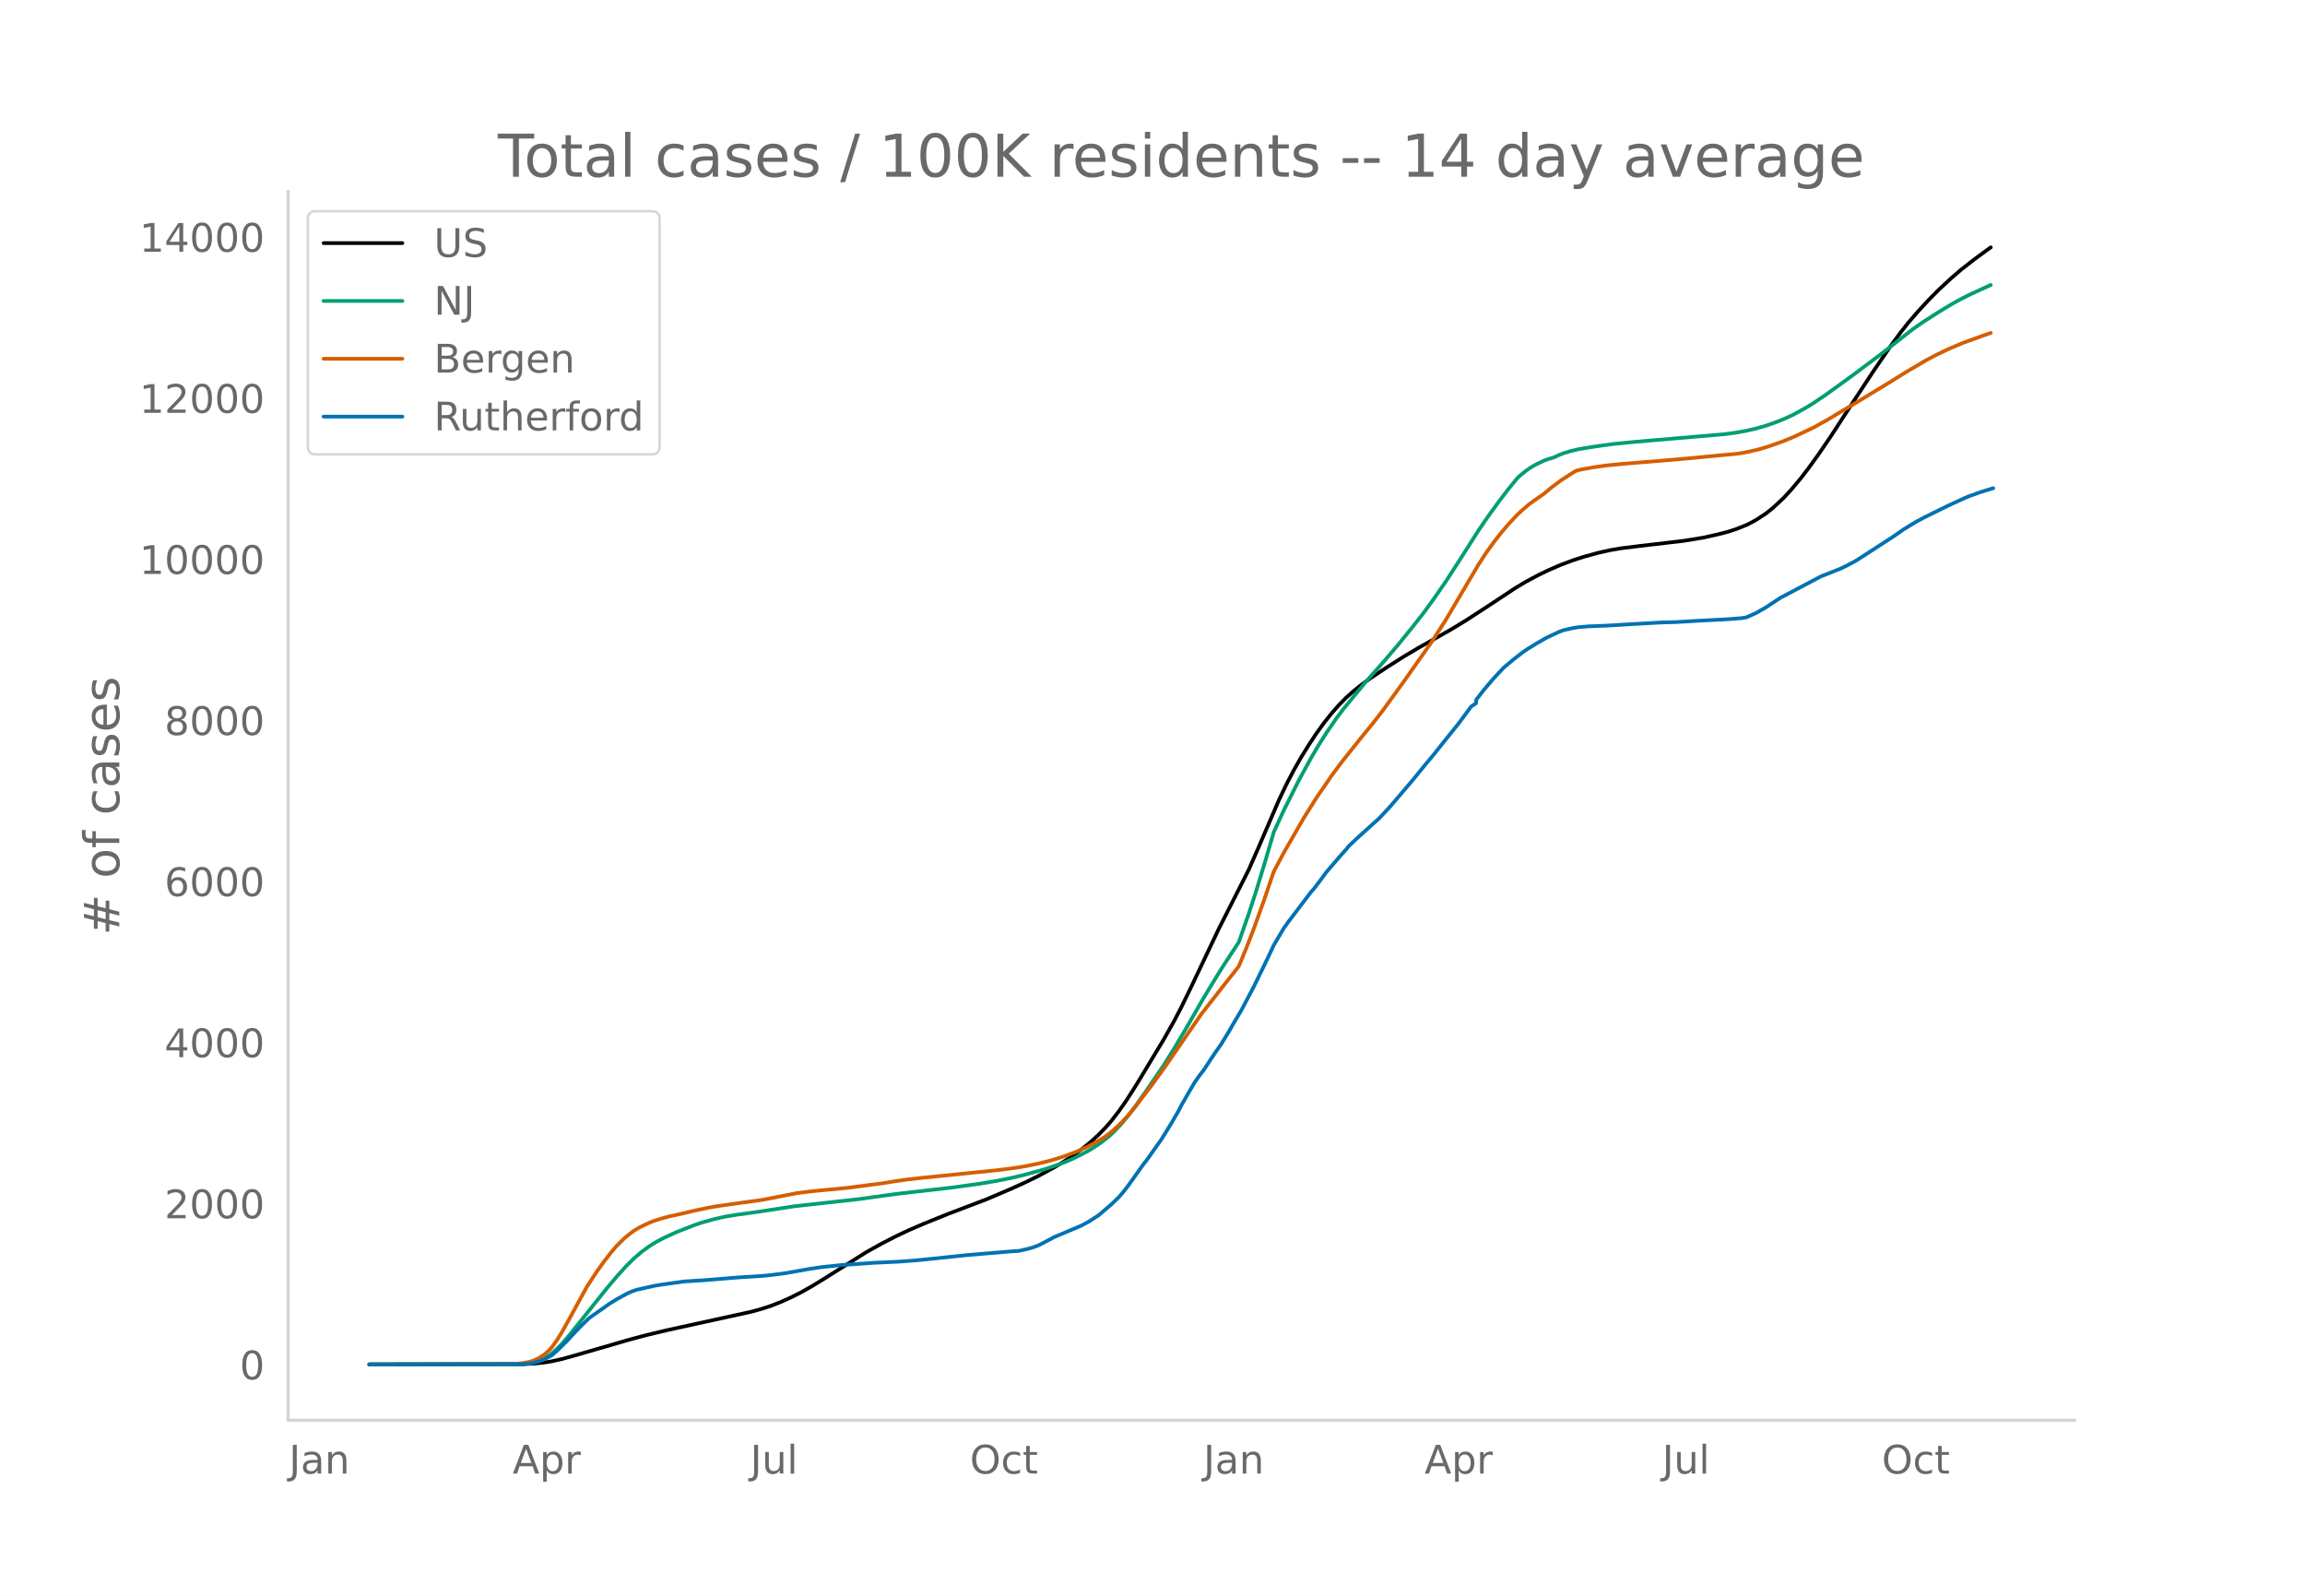
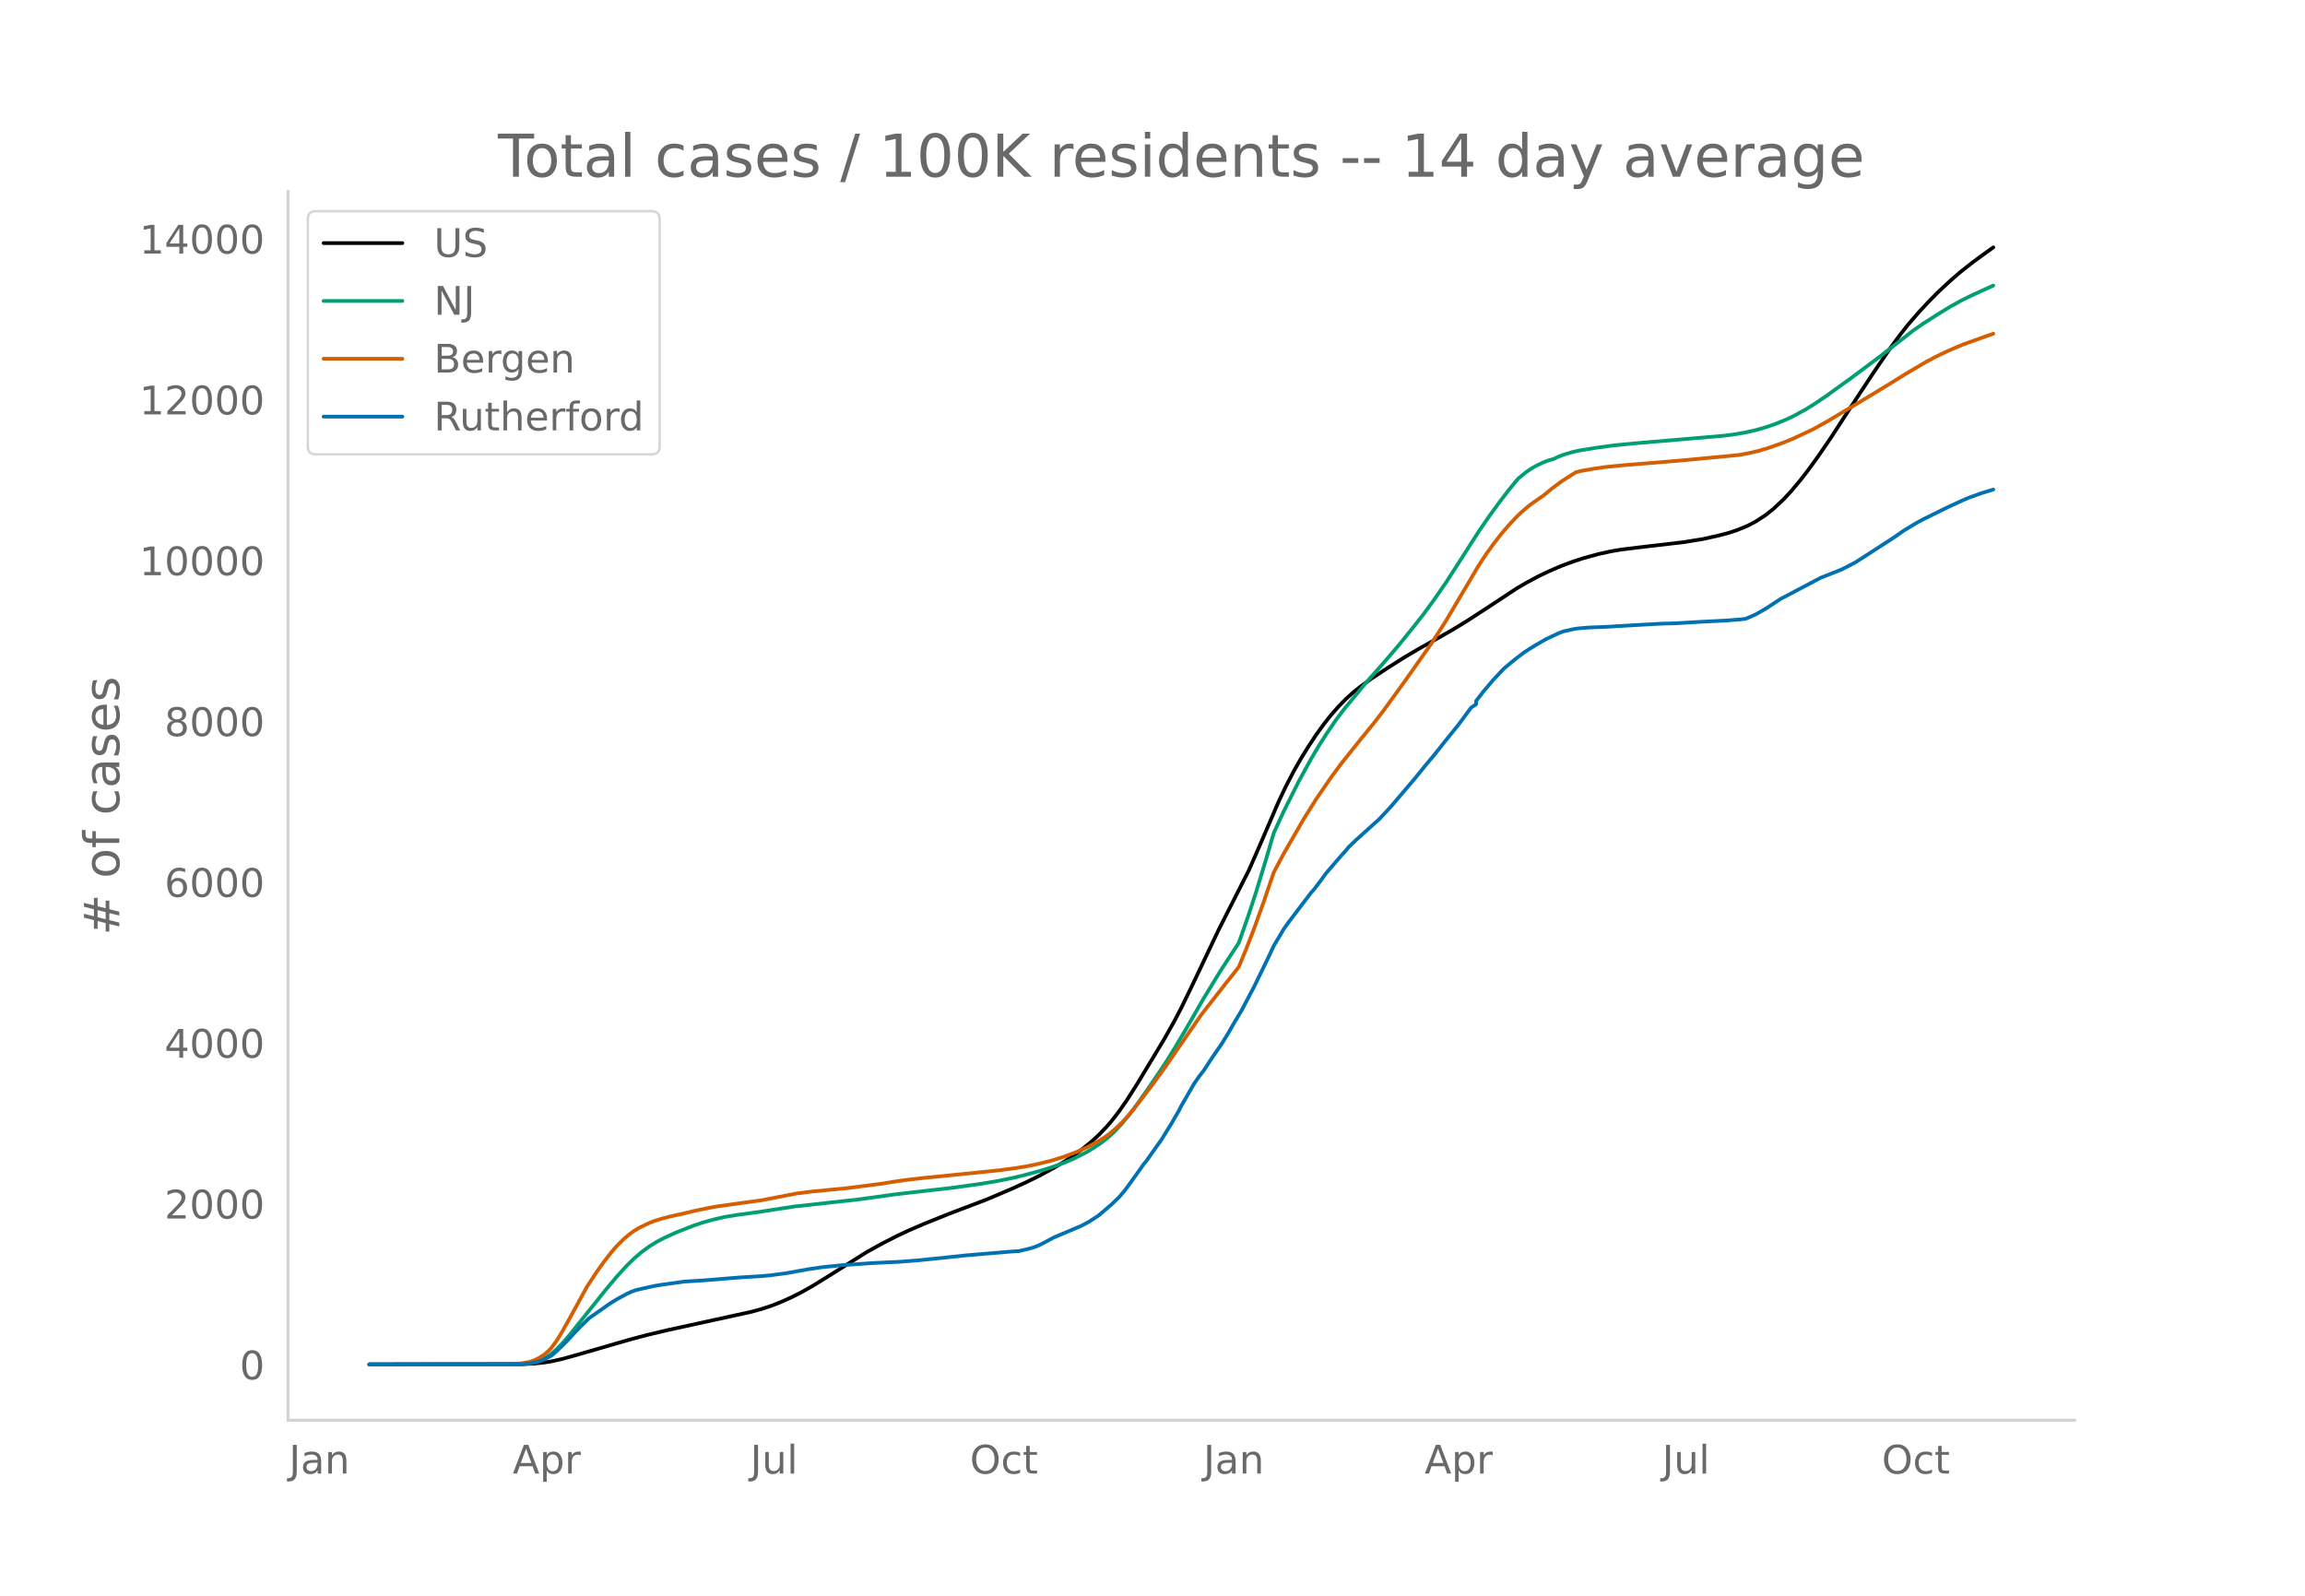
<svg xmlns="http://www.w3.org/2000/svg" xmlns:xlink="http://www.w3.org/1999/xlink" height="864" viewBox="0 0 936 648" width="1248">
  <defs>
    <style>*{stroke-linecap:butt;stroke-linejoin:round}</style>
  </defs>
  <g id="figure_1">
    <path d="M0 648h936V0H0z" style="fill:#fff" id="patch_1" />
    <g id="axes_1">
      <path d="M117 576.72h725.4V77.76H117z" style="fill:none" id="patch_2" />
-       <path clip-path="url(#p1e8889dca6)" d="m149.973 554.04 61.887-.086 5.073-.247 4.058-.428 3.044-.498 4.058-.9 5.072-1.397 22.32-6.469 7.102-1.899 8.117-1.935 13.189-2.888 21.305-4.664 4.058-1.122 4.059-1.337 4.058-1.607 4.058-1.834 4.058-2.062 4.058-2.284 5.073-3.104 17.247-10.87 6.088-3.389 6.087-3.126 5.073-2.393 6.087-2.62 10.145-4.09 15.218-5.788 10.146-4.325 6.087-2.767 5.073-2.498 6.087-3.301 4.058-2.439 4.059-2.695 4.058-3.004 3.043-2.506 3.044-2.804 3.044-3.155 2.029-2.355 3.043-3.917 3.044-4.35 4.058-6.361 11.16-18.497 4.058-7.202 3.044-5.822 4.058-8.344 11.16-23.494 12.175-24.013 4.058-9.246 8.116-18.879 3.044-6.397 3.044-5.837 3.043-5.356 3.044-4.9 3.043-4.625 3.044-4.21 3.044-3.855 3.043-3.47 3.044-3.098 3.044-2.721 3.043-2.426 4.058-2.942 6.088-4.04 7.102-4.514 6.087-3.614 7.102-3.979 6.087-3.452 6.087-3.708 9.131-5.928 11.16-7.378 4.058-2.403 5.073-2.715 4.058-1.952 5.073-2.192 5.073-1.892 4.058-1.306 6.087-1.669 5.073-1.118 4.058-.685 7.102-.885 18.262-2.14 8.116-1.317 6.087-1.372 4.058-1.051 3.044-1.012 3.044-1.19 2.029-.884 3.043-1.633 4.059-2.652 3.043-2.443 4.058-3.804 3.044-3.272 4.058-4.85 3.044-3.955 4.058-5.62 5.073-7.444 5.073-7.81 5.072-7.77 7.102-10.796 7.102-10.39 4.058-5.49 3.044-3.852 4.058-4.699 4.058-4.385 4.058-4.12 5.073-4.707 4.058-3.51 5.073-3.979 5.073-3.722 2.029-1.453h0" style="fill:none;stroke:#000;stroke-linecap:round;stroke-width:1.5" id="line2d_1" />
-       <path clip-path="url(#p1e8889dca6)" d="m149.973 554.04 60.872-.109 3.044-.221 2.03-.295 2.028-.522 2.03-.782 2.028-1.059 2.03-1.416 2.029-1.799 2.029-2.077 3.043-3.497 4.059-5.092 11.16-13.946 4.058-4.84 4.058-4.467 3.044-2.99 3.043-2.59 3.044-2.24 3.043-1.895 3.044-1.597 5.073-2.316 7.102-2.773 3.043-1.04 5.073-1.424 4.058-.924 5.073-.864 7.102-.95 3.043-.449 13.19-2.03 26.378-2.923 15.218-2.105 10.145-1.161 12.175-1.395 11.16-1.532 7.102-1.18 6.087-1.226 5.073-1.201 7.101-1.937 4.059-1.271 5.072-1.824 4.059-1.745 5.072-2.576 3.044-1.811 3.044-2.061 3.043-2.422 2.03-1.86 3.043-3.232 3.044-3.652 3.043-4.046 4.058-5.771 7.102-10.415 4.058-6.503 5.073-8.536 7.102-12.358 7.102-11.64 7.102-10.855 4.058-11.567 3.043-9.335 4.059-13.365 3.043-10.417 4.058-8.825 6.088-12.168 5.072-9.26 3.044-5.14 3.044-4.802 4.058-5.932 3.043-4.03 9.131-11.065 7.102-8.006 6.087-7.131 6.088-7.53 4.058-5.188 4.058-5.558 5.073-7.345 5.073-7.88 8.116-12.722 4.058-5.925 4.058-5.597 4.058-5.318 3.044-3.715 1.015-1.168 3.043-2.463 2.03-1.405 2.028-1.164 3.044-1.453 2.03-.76 2.028-.561 2.03-.967 2.028-.792 3.044-.922 3.044-.725 7.102-1.15 7.101-.972 8.117-.804 24.349-2.084 12.174-1.037 5.073-.666 4.058-.737 4.058-.917 4.059-1.167 4.058-1.413 4.058-1.657 3.044-1.435 5.072-2.779 3.044-1.882 5.073-3.425 10.145-7.33 12.175-9.115 13.189-10.324 4.058-2.81 6.087-3.899 5.073-3.089 4.058-2.257 4.058-2.032 8.117-3.707h0" style="fill:none;stroke:#009e73;stroke-linecap:round;stroke-width:1.5" id="line2d_2" />
-       <path clip-path="url(#p1e8889dca6)" d="m149.973 554.04 57.829-.102 4.058-.362 3.044-.528 2.029-.672 2.029-.988 2.029-1.315 2.029-1.795 1.015-1.134 2.029-2.788 2.029-3.28 3.043-5.417 7.102-13.013 4.058-6.222 3.044-4.248 3.044-3.902 2.029-2.361 3.043-3.002 2.03-1.709 2.029-1.488 2.029-1.23 4.058-1.953 2.029-.795 3.044-.956 3.043-.81 6.087-1.355 4.059-.988 6.087-1.267 3.044-.544 10.145-1.424 8.116-1.11 7.102-1.377 7.102-1.386 6.087-.776 7.102-.681 7.102-.68 14.204-1.833 5.072-.82 5.073-.728 7.102-.813 5.073-.497 15.218-1.543 10.145-1.047 7.102-.937 4.058-.675 5.073-1.051 5.073-1.274 5.072-1.576 5.073-1.905 4.058-1.82 4.058-2.113 3.044-1.85 2.03-1.466 2.028-1.67 3.044-2.853 2.029-2.17 3.044-3.58 7.101-9.264 5.073-6.994 15.218-22.093 10.146-12.996 3.043-3.81 2.03-2.619 3.043-7.375 3.044-7.869 4.058-11.26 4.058-11.95 4.058-7.646 8.117-14.09 5.072-8.1 6.088-8.895 4.058-5.495 8.116-10.19 5.073-6.206 4.058-5.284 8.117-11.207 11.16-15.833 6.087-9.484 6.087-10.33 7.102-12.017 3.044-4.653 3.043-4.24 3.044-3.909 3.043-3.572 3.044-3.26 2.03-1.967 3.043-2.626 2.029-1.494 4.058-2.821 3.044-2.535 4.058-3.043 4.058-2.626 2.03-1.243 2.028-.503 5.073-.914 5.073-.722 7.102-.708 14.203-1.143 11.16-.96 21.306-2.03 4.058-.736 4.058-.944 4.058-1.208 6.087-2.157 4.059-1.674 8.116-3.823 6.087-3.4 4.058-2.454 8.117-4.842 12.174-7.384 7.102-4.43 8.117-4.776 4.058-2.16 5.072-2.438 6.088-2.584 8.116-2.915 3.044-1.07h0" style="fill:none;stroke:#d55e00;stroke-linecap:round;stroke-width:1.5" id="line2d_3" />
-       <path clip-path="url(#p1e8889dca6)" d="m149.973 554.04 60.872-.077 3.044-.153 2.03-.306 3.043-.715 2.029-.766 3.044-1.646 2.029-1.736 4.058-4.008 5.073-5.463 4.058-3.957 8.116-5.718 3.044-1.902 4.058-2.22 2.029-.932 2.03-.702 7.1-1.596 3.045-.498 9.13-1.276 8.117-.51 14.203-1.162 9.131-.562 4.059-.395 6.087-.817 9.13-1.634 5.073-.753 8.117-.842 13.189-.907 10.145-.472 7.102-.536 7.102-.715 13.19-1.391 18.26-1.532 3.045-.191 4.058-.945 2.029-.612 2.029-.779 3.044-1.57 3.043-1.646 11.16-4.723 3.044-1.634 3.043-1.965 1.015-.677 5.073-4.352 3.043-2.923 2.03-2.362 2.029-2.667 6.087-8.565 1.014-1.212 4.059-5.757 2.029-2.833 4.058-6.574 3.043-5.258 1.015-2.017 5.073-8.807 2.029-2.974 2.029-2.604 3.044-4.672 2.029-3 2.029-2.884 3.043-4.99 2.03-3.561 3.043-5.093 5.073-9.599 4.058-8.322 2.03-4.212 2.028-4.34 4.058-6.866 2.03-2.834 9.13-12.023 1.015-1.085 3.044-4.021 2.029-2.782 6.087-7.084 2.029-2.221 1.015-1.29 3.043-2.91 8.117-7.326 1.014-.894 3.044-3.216 2.029-2.234 9.13-10.721 5.073-6.242 3.044-3.612 4.058-5.118 6.088-7.57 5.072-6.866 2.03-1.353v-1.366l3.043-3.931 4.058-4.761 4.058-4.352 4.059-3.396 4.058-3.14 2.029-1.327 3.043-1.889 4.059-2.336 5.072-2.4 2.03-.765 4.058-.906 2.029-.307 4.058-.332 7.102-.28 11.16-.664 11.16-.626 6.087-.166 10.145-.6 3.044-.153 7.102-.357 6.087-.472 2.03-.281 4.057-1.787 4.059-2.336 6.087-4.008 3.044-1.57 5.072-2.693 8.117-4.288 4.058-1.596 4.058-1.62 2.03-.984 4.057-2.144 15.218-9.854 4.059-2.833 5.072-3.09 3.044-1.646 7.102-3.51 3.043-1.493 6.088-2.795 2.029-.881 5.073-1.838 5.072-1.544h0" style="fill:none;stroke:#0072b2;stroke-linecap:round;stroke-width:1.5" id="line2d_4" />
+       <path clip-path="url(#pac0d80a6ae)" d="m149.973 554.04 61.887-.085 5.073-.247 4.058-.428 3.044-.497 4.058-.898 5.072-1.395 22.32-6.459 7.102-1.896 8.117-1.932 13.189-2.883 21.305-4.657 4.058-1.12 4.059-1.335 4.058-1.604 4.058-1.831 4.058-2.059 4.058-2.28 5.073-3.099 17.247-10.854 6.088-3.382 6.087-3.122 5.073-2.389 6.087-2.615 10.145-4.083 15.218-5.78 10.146-4.318 6.087-2.762 5.073-2.494 6.087-3.296 4.058-2.435 4.059-2.69 4.058-3 3.043-2.502 3.044-2.8 3.044-3.15 2.029-2.35 3.043-3.911 3.044-4.343 4.058-6.351 11.16-18.468 4.058-7.19 3.044-5.813 4.058-8.33 11.16-23.457 12.175-23.974 4.058-9.231 8.116-18.85 3.044-6.386 3.044-5.828 3.043-5.347 3.044-4.893 3.043-4.617 3.044-4.203 3.044-3.85 3.043-3.464 3.044-3.093 3.044-2.716 3.043-2.422 4.058-2.938 6.088-4.033 7.102-4.507 6.087-3.608 7.102-3.972 6.087-3.447 6.087-3.702 9.131-5.92 11.16-7.365 4.058-2.399 5.073-2.711 4.058-1.948 5.073-2.19 5.073-1.888 4.058-1.304 6.087-1.666 5.073-1.117 4.058-.684 7.102-.883 18.262-2.137 8.116-1.314 6.087-1.37 4.058-1.05 3.044-1.01 3.044-1.189 2.029-.881 3.043-1.63 4.059-2.649 3.043-2.44 4.058-3.797 3.044-3.266 4.058-4.844 3.044-3.947 4.058-5.612 5.073-7.432 5.073-7.797 5.072-7.758 7.102-10.778 7.102-10.373 4.058-5.482 3.044-3.846 4.058-4.691 4.058-4.379 4.058-4.113 5.073-4.7 4.058-3.504 5.073-3.972 5.073-3.716 3.043-2.177h0" style="fill:none;stroke:#000;stroke-linecap:round;stroke-width:1.5" id="line2d_1" />
+       <path clip-path="url(#pac0d80a6ae)" d="m149.973 554.04 60.872-.109 3.044-.22 2.03-.295 2.028-.52 2.03-.782 2.028-1.057 2.03-1.414 2.029-1.796 2.029-2.074 3.043-3.491 4.059-5.084 11.16-13.923 4.058-4.834 4.058-4.459 3.044-2.985 3.043-2.586 3.044-2.236 3.043-1.892 3.044-1.595 5.073-2.312 7.102-2.769 3.043-1.037 5.073-1.422 4.058-.923 5.073-.862 7.102-.95 3.043-.447 13.19-2.027 26.378-2.918 15.218-2.102 10.145-1.16 12.175-1.392 11.16-1.53 7.102-1.177 6.087-1.225 5.073-1.2 7.101-1.933 4.059-1.269 5.072-1.82 4.059-1.743 5.072-2.572 3.044-1.808 3.044-2.058 3.043-2.418 2.03-1.857 3.043-3.226 3.044-3.647 3.043-4.04 4.058-5.762 7.102-10.397 4.058-6.493 5.073-8.522 7.102-12.339 7.102-11.62 7.102-10.839 4.058-11.548 3.043-9.32 4.059-13.344 3.043-10.4 4.058-8.81 6.088-12.15 5.072-9.245 3.044-5.13 3.044-4.795 4.058-5.923 3.043-4.024 9.131-11.047 7.102-7.993 6.087-7.12 6.088-7.519 4.058-5.178 4.058-5.55 5.073-7.332 5.073-7.869 8.116-12.7 4.058-5.916 4.058-5.588 4.058-5.31 3.044-3.71 1.015-1.165 3.043-2.46 2.03-1.402 2.028-1.162 3.044-1.451 2.03-.758 2.028-.56 2.03-.966 2.028-.791 3.044-.92 3.044-.724 7.102-1.149 7.101-.97 8.117-.802 24.349-2.08 12.174-1.037 5.073-.665 4.058-.735 4.058-.916 4.059-1.164 4.058-1.412 4.058-1.654 3.044-1.432 5.072-2.775 3.044-1.88 5.073-3.419 10.145-7.317 12.175-9.101 13.189-10.308 4.058-2.806 6.087-3.892 5.073-3.084 4.058-2.253 4.058-2.029 9.131-4.166h0" style="fill:none;stroke:#009e73;stroke-linecap:round;stroke-width:1.5" id="line2d_2" />
+       <path clip-path="url(#pac0d80a6ae)" d="m149.973 554.04 57.829-.102 4.058-.361 3.044-.527 2.029-.671 2.029-.987 2.029-1.313 2.029-1.792 1.015-1.132 2.029-2.784 2.029-3.274 3.043-5.408 7.102-12.993 4.058-6.211 3.044-4.242 3.044-3.896 2.029-2.357 3.043-2.997 2.03-1.706 2.029-1.486 2.029-1.227 4.058-1.95 2.029-.795 3.044-.954 3.043-.81 6.087-1.351 4.059-.987 6.087-1.266 3.044-.542 10.145-1.422 8.116-1.107 7.102-1.376 7.102-1.384 6.087-.774 7.102-.68 7.102-.68 14.204-1.83 5.072-.817 5.073-.728 7.102-.812 5.073-.496 15.218-1.54 10.145-1.046 7.102-.935 4.058-.674 5.073-1.05 5.073-1.271 5.072-1.574 5.073-1.902 4.058-1.816 4.058-2.11 3.044-1.847 2.03-1.464 2.028-1.667 3.044-2.849 2.029-2.166 3.044-3.574 7.101-9.25 5.073-6.983 15.218-22.058 10.146-12.975 3.043-3.804 2.03-2.614 3.043-7.363 3.044-7.857 4.058-11.241 4.058-11.932 4.058-7.633 8.117-14.069 5.072-8.086 6.088-8.881 4.058-5.486 8.116-10.174 5.073-6.196 4.058-5.275 8.117-11.19 11.16-15.806 6.087-9.47 6.087-10.313 7.102-11.998 3.044-4.645 3.043-4.234 3.044-3.902 3.043-3.567 3.044-3.254 2.03-1.964 3.043-2.622 2.029-1.492 4.058-2.816 3.044-2.532 4.058-3.038 4.058-2.621 2.03-1.24 2.028-.504 5.073-.911 5.073-.722 7.102-.706 14.203-1.142 11.16-.958 21.306-2.028 4.058-.734 4.058-.942 4.058-1.206 6.087-2.154 4.059-1.67 8.116-3.818 6.087-3.394 4.058-2.451 8.117-4.834 12.174-7.372 7.102-4.422 8.117-4.77 4.058-2.156 5.072-2.434 6.088-2.58 8.116-2.91 4.058-1.42h0" style="fill:none;stroke:#d55e00;stroke-linecap:round;stroke-width:1.5" id="line2d_3" />
+       <path clip-path="url(#pac0d80a6ae)" d="m149.973 554.04 60.872-.076 3.044-.153 2.03-.306 3.043-.714 2.029-.764 3.044-1.644 2.029-1.733 4.058-4.002 5.073-5.454 4.058-3.95 8.116-5.71 3.044-1.898 4.058-2.218 2.029-.93 2.03-.7 7.1-1.594 3.045-.497 9.13-1.274 8.117-.51 14.203-1.16 9.131-.56 4.059-.395 6.087-.816 9.13-1.63 5.073-.753 8.117-.84 13.189-.906 10.145-.471 7.102-.535 7.102-.714 13.19-1.389 18.26-1.53 3.045-.19 4.058-.943 2.029-.612 2.029-.777 3.044-1.568 3.043-1.644 11.16-4.715 3.044-1.631 3.043-1.962 1.015-.676 5.073-4.345 3.043-2.919 2.03-2.357 2.029-2.664 6.087-8.55 1.014-1.21 4.059-5.748 2.029-2.83 4.058-6.562 3.043-5.25 1.015-2.014 5.073-8.793 2.029-2.969 2.029-2.6 3.044-4.664 2.029-2.994 2.029-2.88 3.043-4.983 2.03-3.555 3.043-5.085 5.073-9.583 4.058-8.309 2.03-4.205 2.028-4.333 4.058-6.856 2.03-2.829 9.13-12.004 1.015-1.083 3.044-4.015 2.029-2.778 6.087-7.072 2.029-2.218 1.015-1.287 3.043-2.905 8.117-7.315 1.014-.892 3.044-3.211 2.029-2.23 9.13-10.705 5.073-6.231 3.044-3.607 4.058-5.11 6.088-7.557 5.072-6.856 2.03-1.35v-1.364l3.043-3.925 4.058-4.753 4.058-4.346 4.059-3.39 4.058-3.134 2.029-1.326 3.043-1.886 4.059-2.332 5.072-2.395 2.03-.765 4.058-.905 2.029-.306 4.058-.33 7.102-.281 11.16-.663 11.16-.624 6.087-.166 10.145-.599 3.044-.153 7.102-.357 6.087-.471 2.03-.28 4.057-1.785 4.059-2.332 6.087-4.001 3.044-1.568 5.072-2.688 8.117-4.282 4.058-1.593 4.058-1.619 2.03-.98 4.057-2.142 15.218-9.838 4.059-2.829 5.072-3.083 3.044-1.644 7.102-3.505 3.043-1.49 6.088-2.792 2.029-.879 5.073-1.835 5.072-1.542h0" style="fill:none;stroke:#0072b2;stroke-linecap:round;stroke-width:1.5" id="line2d_4" />
      <path d="M117 576.72V77.76" style="fill:none;stroke:#d3d3d3;stroke-linecap:square;stroke-linejoin:miter;stroke-width:1.25" id="patch_3" />
      <path d="M117 576.72h725.4" style="fill:none;stroke:#d3d3d3;stroke-linecap:square;stroke-linejoin:miter;stroke-width:1.25" id="patch_4" />
      <g id="matplotlib.axis_1">
        <g id="xtick_1">
          <g style="fill:#696969" transform="matrix(.16 0 0 -.16 117.35 598.378)" id="text_1">
            <defs>
              <path d="M9.813 72.906h9.859V5.078q0-13.187-5-19.14-5-5.954-16.094-5.954h-3.75v8.297h3.078q6.531 0 9.219 3.672Q9.813-4.39 9.813 5.078z" id="DejaVuSans-74" />
              <path d="M34.281 27.484q-10.89 0-15.093-2.484-4.204-2.484-4.204-8.5 0-4.781 3.157-7.594 3.156-2.797 8.562-2.797 7.485 0 12 5.297 4.516 5.297 4.516 14.078v2zm17.922 3.72V0H43.22v8.297Q40.14 3.328 35.547.953q-4.594-2.375-11.234-2.375-8.391 0-13.36 4.719Q6 8.016 6 15.922q0 9.219 6.172 13.906 6.187 4.688 18.437 4.688h12.61v.89q0 6.203-4.078 9.594-4.078 3.39-11.453 3.39-4.688 0-9.141-1.124-4.438-1.125-8.531-3.375v8.312q4.921 1.906 9.562 2.844 4.64.953 9.031.953 11.875 0 17.735-6.156 5.86-6.14 5.86-18.64z" id="DejaVuSans-97" />
              <path d="M54.89 33.016V0h-8.984v32.719q0 7.765-3.031 11.61-3.031 3.858-9.078 3.858-7.281 0-11.484-4.64-4.204-4.625-4.204-12.64V0H9.08v54.688h9.03v-8.5q3.235 4.937 7.594 7.374Q30.078 56 35.797 56q9.422 0 14.25-5.828 4.844-5.828 4.844-17.156z" id="DejaVuSans-110" />
            </defs>
            <use xlink:href="#DejaVuSans-74" />
            <use x="29.492" xlink:href="#DejaVuSans-97" />
            <use x="90.771" xlink:href="#DejaVuSans-110" />
          </g>
        </g>
        <g id="xtick_2">
          <g style="fill:#696969" transform="matrix(.16 0 0 -.16 208.165 598.378)" id="text_2">
            <defs>
              <path d="M34.188 63.188 20.797 26.906h26.812zm-5.579 9.718h11.188L67.578 0h-10.25l-6.64 18.703h-32.86L11.188 0H.78z" id="DejaVuSans-65" />
              <path d="M18.11 8.203v-29H9.077v75.484h9.031v-8.296q2.844 4.875 7.157 7.234Q29.594 56 35.594 56q9.968 0 16.187-7.906 6.235-7.907 6.235-20.797T51.78 6.484q-6.218-7.906-16.187-7.906-6 0-10.328 2.375-4.313 2.375-7.157 7.25zm30.578 19.094q0 9.906-4.079 15.547-4.078 5.64-11.203 5.64-7.14 0-11.218-5.64-4.079-5.64-4.079-15.547 0-9.906 4.078-15.547 4.079-5.64 11.22-5.64 7.124 0 11.202 5.64t4.078 15.547z" id="DejaVuSans-112" />
              <path d="M41.11 46.297q-1.516.875-3.297 1.281Q36.03 48 33.89 48q-7.625 0-11.703-4.953-4.079-4.953-4.079-14.234V0H9.08v54.688h9.03v-8.5q2.844 4.984 7.375 7.39Q30.031 56 36.531 56q.922 0 2.047-.125 1.125-.11 2.484-.36z" id="DejaVuSans-114" />
            </defs>
            <use xlink:href="#DejaVuSans-65" />
            <use x="68.408" xlink:href="#DejaVuSans-112" />
            <use x="131.885" xlink:href="#DejaVuSans-114" />
          </g>
        </g>
        <g id="xtick_3">
          <g style="fill:#696969" transform="matrix(.16 0 0 -.16 304.677 598.378)" id="text_3">
            <defs>
              <path d="M8.5 21.578v33.11h8.984V21.922q0-7.766 3.016-11.656 3.031-3.875 9.094-3.875 7.265 0 11.484 4.64 4.234 4.64 4.234 12.656v31h8.985V0h-8.984v8.406Q42.047 3.422 37.718 1q-4.313-2.422-10.032-2.422-9.421 0-14.312 5.86Q8.5 10.296 8.5 21.578zM31.11 56z" id="DejaVuSans-117" />
              <path d="M9.422 75.984h8.984V0H9.422z" id="DejaVuSans-108" />
            </defs>
            <use xlink:href="#DejaVuSans-74" />
            <use x="29.492" xlink:href="#DejaVuSans-117" />
            <use x="92.871" xlink:href="#DejaVuSans-108" />
          </g>
        </g>
        <g id="xtick_4">
          <g style="fill:#696969" transform="matrix(.16 0 0 -.16 393.835 598.378)" id="text_4">
            <defs>
              <path d="M39.406 66.219q-10.75 0-17.078-8.016-6.312-8-6.312-21.828 0-13.766 6.312-21.781 6.328-8 17.078-8 10.735 0 17.016 8 6.281 8.015 6.281 21.781 0 13.828-6.281 21.828-6.281 8.016-17.016 8.016zm0 8q15.328 0 24.5-10.281 9.188-10.282 9.188-27.563 0-17.234-9.188-27.516-9.172-10.28-24.5-10.28-15.375 0-24.593 10.25-9.204 10.265-9.204 27.546t9.204 27.563q9.218 10.28 24.593 10.28z" id="DejaVuSans-79" />
              <path d="M48.781 52.594v-8.407q-3.812 2.11-7.64 3.157-3.828 1.047-7.735 1.047-8.75 0-13.593-5.547-4.829-5.532-4.829-15.547 0-10.016 4.829-15.563 4.843-5.53 13.593-5.53 3.907 0 7.735 1.046 3.828 1.047 7.64 3.156V2.094Q45.016.344 40.984-.531q-4.015-.89-8.562-.89-12.36 0-19.64 7.765-7.266 7.765-7.266 20.953 0 13.375 7.343 21.031Q20.22 56 33.016 56q4.14 0 8.093-.86 3.953-.843 7.672-2.546z" id="DejaVuSans-99" />
              <path d="M18.313 70.219V54.688h18.5v-6.985h-18.5V18.016q0-6.688 1.828-8.594 1.828-1.906 7.453-1.906h9.218V0h-9.218q-10.407 0-14.36 3.875-3.953 3.89-3.953 14.14v29.688H2.687v6.984h6.594V70.22z" id="DejaVuSans-116" />
            </defs>
            <use xlink:href="#DejaVuSans-79" />
            <use x="78.711" xlink:href="#DejaVuSans-99" />
            <use x="133.691" xlink:href="#DejaVuSans-116" />
          </g>
        </g>
        <g id="xtick_5">
          <g style="fill:#696969" transform="matrix(.16 0 0 -.16 488.673 598.378)" id="text_5">
            <use xlink:href="#DejaVuSans-74" />
            <use x="29.492" xlink:href="#DejaVuSans-97" />
            <use x="90.771" xlink:href="#DejaVuSans-110" />
          </g>
        </g>
        <g id="xtick_6">
          <g style="fill:#696969" transform="matrix(.16 0 0 -.16 578.475 598.378)" id="text_6">
            <use xlink:href="#DejaVuSans-65" />
            <use x="68.408" xlink:href="#DejaVuSans-112" />
            <use x="131.885" xlink:href="#DejaVuSans-114" />
          </g>
        </g>
        <g id="xtick_7">
          <g style="fill:#696969" transform="matrix(.16 0 0 -.16 674.986 598.378)" id="text_7">
            <use xlink:href="#DejaVuSans-74" />
            <use x="29.492" xlink:href="#DejaVuSans-117" />
            <use x="92.871" xlink:href="#DejaVuSans-108" />
          </g>
        </g>
        <g id="xtick_8">
          <g style="fill:#696969" transform="matrix(.16 0 0 -.16 764.144 598.378)" id="text_8">
            <use xlink:href="#DejaVuSans-79" />
            <use x="78.711" xlink:href="#DejaVuSans-99" />
            <use x="133.691" xlink:href="#DejaVuSans-116" />
          </g>
        </g>
      </g>
      <g id="matplotlib.axis_2">
        <g id="ytick_1">
          <g style="fill:#696969" transform="matrix(.16 0 0 -.16 97.32 560.119)" id="text_9">
            <defs>
              <path d="M31.781 66.406q-7.61 0-11.453-7.5Q16.5 51.422 16.5 36.375q0-14.984 3.828-22.484 3.844-7.5 11.453-7.5 7.672 0 11.5 7.5 3.844 7.5 3.844 22.484 0 15.047-3.844 22.531-3.828 7.5-11.5 7.5zm0 7.813q12.266 0 18.735-9.703 6.468-9.688 6.468-28.141 0-18.406-6.468-28.11-6.47-9.687-18.735-9.687-12.25 0-18.718 9.688-6.47 9.703-6.47 28.109 0 18.453 6.47 28.14Q19.53 74.22 31.78 74.22z" id="DejaVuSans-48" />
            </defs>
            <use xlink:href="#DejaVuSans-48" />
          </g>
        </g>
        <g id="ytick_2">
-           <g style="fill:#696969" transform="matrix(.16 0 0 -.16 66.78 494.706)" id="text_10">
+           <g style="fill:#696969" transform="matrix(.16 0 0 -.16 66.78 494.81)" id="text_10">
            <defs>
              <path d="M19.188 8.297h34.421V0H7.33v8.297q5.609 5.812 15.296 15.594 9.703 9.797 12.188 12.64 4.734 5.313 6.609 9 1.89 3.688 1.89 7.25 0 5.813-4.078 9.469-4.078 3.672-10.625 3.672-4.64 0-9.797-1.61-5.14-1.609-11-4.89v9.969Q13.767 71.78 18.938 73q5.188 1.219 9.485 1.219 11.328 0 18.062-5.672 6.735-5.656 6.735-15.125 0-4.5-1.688-8.531-1.672-4.016-6.125-9.485-1.218-1.422-7.765-8.187-6.532-6.766-18.453-18.922z" id="DejaVuSans-50" />
            </defs>
            <use xlink:href="#DejaVuSans-50" />
            <use x="63.623" xlink:href="#DejaVuSans-48" />
            <use x="127.246" xlink:href="#DejaVuSans-48" />
            <use x="190.869" xlink:href="#DejaVuSans-48" />
          </g>
        </g>
        <g id="ytick_3">
-           <g style="fill:#696969" transform="matrix(.16 0 0 -.16 66.78 429.294)" id="text_11">
+           <g style="fill:#696969" transform="matrix(.16 0 0 -.16 66.78 429.503)" id="text_11">
            <defs>
              <path d="M37.797 64.313 12.89 25.39h24.906zm-2.594 8.593H47.61V25.391h10.407v-8.203H47.609V0h-9.812v17.188H4.89v9.515z" id="DejaVuSans-52" />
            </defs>
            <use xlink:href="#DejaVuSans-52" />
            <use x="63.623" xlink:href="#DejaVuSans-48" />
            <use x="127.246" xlink:href="#DejaVuSans-48" />
            <use x="190.869" xlink:href="#DejaVuSans-48" />
          </g>
        </g>
        <g id="ytick_4">
-           <g style="fill:#696969" transform="matrix(.16 0 0 -.16 66.78 363.881)" id="text_12">
+           <g style="fill:#696969" transform="matrix(.16 0 0 -.16 66.78 364.195)" id="text_12">
            <defs>
              <path d="M33.016 40.375q-6.641 0-10.532-4.547-3.875-4.531-3.875-12.437 0-7.86 3.875-12.438 3.891-4.562 10.532-4.562 6.64 0 10.515 4.562 3.875 4.578 3.875 12.438 0 7.906-3.875 12.437-3.875 4.547-10.515 4.547zm19.578 30.922v-8.984q-3.719 1.75-7.5 2.671-3.782.938-7.5.938-9.766 0-14.922-6.594-5.14-6.594-5.875-19.922 2.875 4.25 7.219 6.516 4.359 2.266 9.578 2.266 10.984 0 17.36-6.672 6.374-6.657 6.374-18.125 0-11.235-6.64-18.032-6.641-6.78-17.672-6.78-12.657 0-19.344 9.687-6.688 9.703-6.688 28.109 0 17.281 8.204 27.563 8.203 10.28 22.015 10.28 3.719 0 7.5-.734t7.89-2.187z" id="DejaVuSans-54" />
            </defs>
            <use xlink:href="#DejaVuSans-54" />
            <use x="63.623" xlink:href="#DejaVuSans-48" />
            <use x="127.246" xlink:href="#DejaVuSans-48" />
            <use x="190.869" xlink:href="#DejaVuSans-48" />
          </g>
        </g>
        <g id="ytick_5">
-           <g style="fill:#696969" transform="matrix(.16 0 0 -.16 66.78 298.468)" id="text_13">
+           <g style="fill:#696969" transform="matrix(.16 0 0 -.16 66.78 298.887)" id="text_13">
            <defs>
              <path d="M31.781 34.625q-7.031 0-11.062-3.766-4.016-3.765-4.016-10.343 0-6.594 4.016-10.36Q24.75 6.391 31.78 6.391q7.032 0 11.078 3.78 4.063 3.798 4.063 10.345 0 6.578-4.031 10.343-4.016 3.766-11.11 3.766zm-9.86 4.188q-6.343 1.562-9.89 5.906Q8.5 49.079 8.5 55.329q0 8.733 6.219 13.812 6.234 5.078 17.062 5.078 10.89 0 17.094-5.078 6.203-5.079 6.203-13.813 0-6.25-3.547-10.61-3.531-4.343-9.828-5.906 7.125-1.656 11.094-6.5 3.984-4.828 3.984-11.796 0-10.61-6.468-16.282-6.47-5.656-18.532-5.656-12.047 0-18.531 5.656-6.469 5.672-6.469 16.282 0 6.968 4 11.797 4.016 4.843 11.14 6.5zM18.314 54.39q0-5.657 3.53-8.828 3.548-3.172 9.938-3.172 6.36 0 9.938 3.172 3.593 3.171 3.593 8.828 0 5.672-3.593 8.843-3.578 3.172-9.938 3.172-6.39 0-9.937-3.172-3.532-3.172-3.532-8.843z" id="DejaVuSans-56" />
            </defs>
            <use xlink:href="#DejaVuSans-56" />
            <use x="63.623" xlink:href="#DejaVuSans-48" />
            <use x="127.246" xlink:href="#DejaVuSans-48" />
            <use x="190.869" xlink:href="#DejaVuSans-48" />
          </g>
        </g>
        <g id="ytick_6">
-           <g style="fill:#696969" transform="matrix(.16 0 0 -.16 56.6 233.056)" id="text_14">
+           <g style="fill:#696969" transform="matrix(.16 0 0 -.16 56.6 233.58)" id="text_14">
            <defs>
              <path d="M12.406 8.297h16.11v55.625l-17.532-3.516v8.985l17.438 3.515h9.86V8.296H54.39V0H12.406z" id="DejaVuSans-49" />
            </defs>
            <use xlink:href="#DejaVuSans-49" />
            <use x="63.623" xlink:href="#DejaVuSans-48" />
            <use x="127.246" xlink:href="#DejaVuSans-48" />
            <use x="190.869" xlink:href="#DejaVuSans-48" />
            <use x="254.492" xlink:href="#DejaVuSans-48" />
          </g>
        </g>
        <g id="ytick_7">
-           <g style="fill:#696969" transform="matrix(.16 0 0 -.16 56.6 167.643)" id="text_15">
+           <g style="fill:#696969" transform="matrix(.16 0 0 -.16 56.6 168.272)" id="text_15">
            <use xlink:href="#DejaVuSans-49" />
            <use x="63.623" xlink:href="#DejaVuSans-50" />
            <use x="127.246" xlink:href="#DejaVuSans-48" />
            <use x="190.869" xlink:href="#DejaVuSans-48" />
            <use x="254.492" xlink:href="#DejaVuSans-48" />
          </g>
        </g>
        <g id="ytick_8">
-           <g style="fill:#696969" transform="matrix(.16 0 0 -.16 56.6 102.23)" id="text_16">
+           <g style="fill:#696969" transform="matrix(.16 0 0 -.16 56.6 102.964)" id="text_16">
            <use xlink:href="#DejaVuSans-49" />
            <use x="63.623" xlink:href="#DejaVuSans-52" />
            <use x="127.246" xlink:href="#DejaVuSans-48" />
            <use x="190.869" xlink:href="#DejaVuSans-48" />
            <use x="254.492" xlink:href="#DejaVuSans-48" />
          </g>
        </g>
        <g style="fill:#696969" transform="matrix(0 -.2 -.2 0 48.44 379.813)" id="text_17">
          <defs>
            <path d="M51.125 44H36.922l-4.11-16.313h14.313zm-7.328 27.781-5.078-20.265h14.265L58.11 71.78h7.813L60.89 51.516h15.234V44h-17.14l-4-16.313h15.53V20.22H53.079L48 0h-7.813l5.032 20.219H30.906L25.875 0h-7.86l5.079 20.219H7.719v7.468h17.187L29 44H13.281v7.516h17.625l4.985 20.265z" id="DejaVuSans-35" />
            <path d="M30.61 48.39q-7.22 0-11.422-5.64-4.204-5.64-4.204-15.453 0-9.813 4.172-15.453 4.188-5.64 11.453-5.64 7.188 0 11.375 5.655 4.203 5.672 4.203 15.438 0 9.719-4.203 15.406-4.187 5.688-11.375 5.688zm0 7.61q11.718 0 18.406-7.625 6.703-7.61 6.703-21.078 0-13.422-6.703-21.078-6.688-7.64-18.407-7.64-11.765 0-18.437 7.64-6.656 7.656-6.656 21.078 0 13.469 6.656 21.078Q18.844 56 30.609 56z" id="DejaVuSans-111" />
            <path d="M37.11 75.984V68.5h-8.594q-4.828 0-6.72-1.953-1.874-1.953-1.874-7.031v-4.828h14.797v-6.985H19.922V0H10.89v47.703H2.297v6.984h8.594V58.5q0 9.125 4.25 13.297 4.25 4.187 13.468 4.187z" id="DejaVuSans-102" />
            <path d="M44.281 53.078v-8.5q-3.797 1.953-7.906 2.922-4.094.984-8.5.984-6.688 0-10.031-2.047-3.344-2.046-3.344-6.156 0-3.125 2.39-4.906 2.391-1.781 9.626-3.39l3.078-.688q9.562-2.047 13.593-5.781 4.032-3.735 4.032-10.422 0-7.625-6.032-12.078-6.03-4.438-16.578-4.438-4.39 0-9.156.86Q10.688.296 5.422 2v9.281q4.984-2.594 9.812-3.89 4.829-1.282 9.579-1.282 6.343 0 9.75 2.172 3.421 2.172 3.421 6.125 0 3.656-2.468 5.61-2.453 1.953-10.813 3.765l-3.125.735q-8.344 1.75-12.062 5.39-3.704 3.64-3.704 9.985 0 7.718 5.47 11.906Q16.75 56 26.811 56q4.97 0 9.36-.734 4.406-.72 8.11-2.188z" id="DejaVuSans-115" />
            <path d="M56.203 29.594v-4.39H14.891q.593-9.282 5.593-14.142 5-4.859 13.938-4.859 5.172 0 10.031 1.266 4.86 1.265 9.656 3.812v-8.5Q49.266.734 44.187-.344 39.11-1.422 33.892-1.422q-13.094 0-20.735 7.61-7.64 7.625-7.64 20.625 0 13.421 7.25 21.296Q20.016 56 32.328 56q11.031 0 17.453-7.11 6.422-7.093 6.422-19.296zm-8.984 2.64q-.094 7.36-4.125 11.75-4.032 4.407-10.672 4.407-7.516 0-12.031-4.25-4.516-4.25-5.203-11.97z" id="DejaVuSans-101" />
          </defs>
          <use xlink:href="#DejaVuSans-35" />
          <use x="83.789" xlink:href="#DejaVuSans-32" />
          <use x="115.576" xlink:href="#DejaVuSans-111" />
          <use x="176.758" xlink:href="#DejaVuSans-102" />
          <use x="211.963" xlink:href="#DejaVuSans-32" />
          <use x="243.75" xlink:href="#DejaVuSans-99" />
          <use x="298.73" xlink:href="#DejaVuSans-97" />
          <use x="360.01" xlink:href="#DejaVuSans-115" />
          <use x="412.109" xlink:href="#DejaVuSans-101" />
          <use x="473.633" xlink:href="#DejaVuSans-115" />
        </g>
      </g>
      <g style="fill:#696969" transform="matrix(.24 0 0 -.24 202.185 71.76)" id="text_18">
        <defs>
          <path d="M-.297 72.906h61.672v-8.312H35.5V0h-9.906v64.594H-.296z" id="DejaVuSans-84" />
          <path d="M25.39 72.906h8.297L8.297-9.28H0z" id="DejaVuSans-47" />
          <path d="M9.813 72.906h9.859V42.094L52.39 72.906h12.703L28.906 38.922 67.672 0H54.688L19.672 35.11V0h-9.86z" id="DejaVuSans-75" />
          <path d="M9.422 54.688h8.984V0H9.422zm0 21.296h8.984v-11.39H9.422z" id="DejaVuSans-105" />
          <path d="M45.406 46.39v29.594h8.985V0h-8.985v8.203Q42.578 3.328 38.25.953q-4.313-2.375-10.375-2.375-9.906 0-16.14 7.906-6.22 7.922-6.22 20.813 0 12.89 6.22 20.797Q17.968 56 27.874 56q6.063 0 10.375-2.375 4.328-2.36 7.156-7.234zm-30.61-19.093q0-9.906 4.079-15.547 4.078-5.64 11.203-5.64 7.125 0 11.219 5.64 4.11 5.64 4.11 15.547 0 9.906-4.11 15.547-4.094 5.64-11.219 5.64-7.125 0-11.203-5.64-4.078-5.64-4.078-15.547z" id="DejaVuSans-100" />
          <path d="M4.89 31.39h26.313v-8H4.891z" id="DejaVuSans-45" />
          <path d="M32.172-5.078q-3.797-9.766-7.422-12.735-3.61-2.984-9.656-2.984H7.906v7.516h5.282q3.703 0 5.75 1.765Q21-9.766 23.483-3.219l1.61 4.094-22.11 53.813H12.5l17.094-42.766 17.093 42.766h9.516z" id="DejaVuSans-121" />
          <path d="M2.984 54.688H12.5L29.594 8.797l17.093 45.89h9.516L35.687 0H23.485z" id="DejaVuSans-118" />
          <path d="M45.406 27.984q0 9.766-4.031 15.125-4.016 5.375-11.297 5.375-7.219 0-11.25-5.375-4.031-5.359-4.031-15.125 0-9.718 4.031-15.093t11.25-5.375q7.281 0 11.297 5.375 4.031 5.375 4.031 15.093zm8.985-21.203q0-13.953-6.203-20.765Q42-20.797 29.203-20.797q-4.734 0-8.937.703-4.203.703-8.157 2.172v8.735q3.954-2.141 7.813-3.157 3.86-1.031 7.86-1.031 8.843 0 13.234 4.61 4.39 4.609 4.39 13.937v4.453q-2.781-4.844-7.125-7.234Q33.938 0 27.875 0 17.828 0 11.672 7.656q-6.156 7.672-6.156 20.328 0 12.688 6.156 20.344Q17.828 56 27.875 56q6.063 0 10.406-2.39 4.344-2.391 7.125-7.22v8.297h8.985z" id="DejaVuSans-103" />
        </defs>
        <use xlink:href="#DejaVuSans-84" />
        <use x="44.084" xlink:href="#DejaVuSans-111" />
        <use x="105.266" xlink:href="#DejaVuSans-116" />
        <use x="144.475" xlink:href="#DejaVuSans-97" />
        <use x="205.754" xlink:href="#DejaVuSans-108" />
        <use x="233.537" xlink:href="#DejaVuSans-32" />
        <use x="265.324" xlink:href="#DejaVuSans-99" />
        <use x="320.305" xlink:href="#DejaVuSans-97" />
        <use x="381.584" xlink:href="#DejaVuSans-115" />
        <use x="433.684" xlink:href="#DejaVuSans-101" />
        <use x="495.207" xlink:href="#DejaVuSans-115" />
        <use x="547.307" xlink:href="#DejaVuSans-32" />
        <use x="579.094" xlink:href="#DejaVuSans-47" />
        <use x="612.785" xlink:href="#DejaVuSans-32" />
        <use x="644.572" xlink:href="#DejaVuSans-49" />
        <use x="708.195" xlink:href="#DejaVuSans-48" />
        <use x="771.818" xlink:href="#DejaVuSans-48" />
        <use x="835.441" xlink:href="#DejaVuSans-75" />
        <use x="901.018" xlink:href="#DejaVuSans-32" />
        <use x="932.805" xlink:href="#DejaVuSans-114" />
        <use x="971.668" xlink:href="#DejaVuSans-101" />
        <use x="1033.191" xlink:href="#DejaVuSans-115" />
        <use x="1085.291" xlink:href="#DejaVuSans-105" />
        <use x="1113.074" xlink:href="#DejaVuSans-100" />
        <use x="1176.551" xlink:href="#DejaVuSans-101" />
        <use x="1238.074" xlink:href="#DejaVuSans-110" />
        <use x="1301.453" xlink:href="#DejaVuSans-116" />
        <use x="1340.662" xlink:href="#DejaVuSans-115" />
        <use x="1392.762" xlink:href="#DejaVuSans-32" />
        <use x="1424.549" xlink:href="#DejaVuSans-45" />
        <use x="1460.633" xlink:href="#DejaVuSans-45" />
        <use x="1496.717" xlink:href="#DejaVuSans-32" />
        <use x="1528.504" xlink:href="#DejaVuSans-49" />
        <use x="1592.127" xlink:href="#DejaVuSans-52" />
        <use x="1655.75" xlink:href="#DejaVuSans-32" />
        <use x="1687.537" xlink:href="#DejaVuSans-100" />
        <use x="1751.014" xlink:href="#DejaVuSans-97" />
        <use x="1812.293" xlink:href="#DejaVuSans-121" />
        <use x="1871.473" xlink:href="#DejaVuSans-32" />
        <use x="1903.26" xlink:href="#DejaVuSans-97" />
        <use x="1964.539" xlink:href="#DejaVuSans-118" />
        <use x="2023.719" xlink:href="#DejaVuSans-101" />
        <use x="2085.242" xlink:href="#DejaVuSans-114" />
        <use x="2126.355" xlink:href="#DejaVuSans-97" />
        <use x="2187.635" xlink:href="#DejaVuSans-103" />
        <use x="2251.111" xlink:href="#DejaVuSans-101" />
      </g>
      <g id="legend_1">
        <path d="M128.2 184.5h136.45q3.2 0 3.2-3.2V88.96q0-3.2-3.2-3.2H128.2q-3.2 0-3.2 3.2v92.34q0 3.2 3.2 3.2z" style="fill:none;opacity:.8;stroke:#ccc;stroke-linejoin:miter" id="patch_5" />
        <path d="M131.4 98.718h32" style="fill:none;stroke:#000;stroke-linecap:round;stroke-width:1.5" id="line2d_5" />
        <g style="fill:#696969" transform="matrix(.16 0 0 -.16 176.2 104.317)" id="text_19">
          <defs>
            <path d="M8.688 72.906h9.921V28.61q0-11.718 4.235-16.875 4.25-5.14 13.781-5.14 9.469 0 13.719 5.14 4.25 5.157 4.25 16.875v44.297H64.5V27.391q0-14.25-7.063-21.532-7.046-7.28-20.812-7.28-13.828 0-20.89 7.28-7.047 7.282-7.047 21.532z" id="DejaVuSans-85" />
            <path d="M53.516 70.516V60.89q-5.61 2.687-10.594 4-4.984 1.328-9.625 1.328-8.047 0-12.422-3.125t-4.375-8.89q0-4.845 2.906-7.313 2.907-2.453 11.016-3.97l5.953-1.218q11.031-2.11 16.281-7.406 5.25-5.297 5.25-14.172 0-10.61-7.11-16.078-7.093-5.469-20.812-5.469-5.172 0-11.015 1.172Q13.14.922 6.89 3.219v10.156q6-3.36 11.765-5.078 5.766-1.703 11.328-1.703 8.438 0 13.032 3.312 4.593 3.328 4.593 9.485 0 5.359-3.297 8.39-3.296 3.032-10.812 4.547L27.484 33.5q-11.03 2.188-15.968 6.875-4.922 4.688-4.922 13.047 0 9.672 6.812 15.234 6.813 5.563 18.766 5.563 5.14 0 10.453-.938 5.328-.922 10.89-2.765z" id="DejaVuSans-83" />
          </defs>
          <use xlink:href="#DejaVuSans-85" />
          <use x="73.193" xlink:href="#DejaVuSans-83" />
        </g>
        <path d="M131.4 122.203h32" style="fill:none;stroke:#009e73;stroke-linecap:round;stroke-width:1.5" id="line2d_7" />
        <g style="fill:#696969" transform="matrix(.16 0 0 -.16 176.2 127.802)" id="text_20">
          <defs>
            <path d="M9.813 72.906h13.28l32.329-60.984v60.984h9.562V0h-13.28L19.39 60.984V0H9.813z" id="DejaVuSans-78" />
          </defs>
          <use xlink:href="#DejaVuSans-78" />
          <use x="74.805" xlink:href="#DejaVuSans-74" />
        </g>
        <path d="M131.4 145.688h32" style="fill:none;stroke:#d55e00;stroke-linecap:round;stroke-width:1.5" id="line2d_9" />
        <g style="fill:#696969" transform="matrix(.16 0 0 -.16 176.2 151.287)" id="text_21">
          <defs>
            <path d="M19.672 34.813V8.108H35.5q7.953 0 11.781 3.297 3.844 3.297 3.844 10.078 0 6.844-3.844 10.078-3.828 3.25-11.781 3.25zm0 29.984V42.828h14.61q7.218 0 10.75 2.703 3.546 2.719 3.546 8.282 0 5.515-3.547 8.25-3.531 2.734-10.75 2.734zm-9.86 8.11h25.204q11.28 0 17.375-4.688Q58.5 63.53 58.5 54.89q0-6.703-3.125-10.657-3.125-3.953-9.188-4.922 7.282-1.562 11.313-6.53 4.031-4.954 4.031-12.376 0-9.765-6.64-15.093Q48.25 0 35.984 0H9.812z" id="DejaVuSans-66" />
          </defs>
          <use xlink:href="#DejaVuSans-66" />
          <use x="68.604" xlink:href="#DejaVuSans-101" />
          <use x="130.127" xlink:href="#DejaVuSans-114" />
          <use x="169.49" xlink:href="#DejaVuSans-103" />
          <use x="232.967" xlink:href="#DejaVuSans-101" />
          <use x="294.49" xlink:href="#DejaVuSans-110" />
        </g>
        <path d="M131.4 169.173h32" style="fill:none;stroke:#0072b2;stroke-linecap:round;stroke-width:1.5" id="line2d_11" />
        <g style="fill:#696969" transform="matrix(.16 0 0 -.16 176.2 174.773)" id="text_22">
          <defs>
            <path d="M44.39 34.188q3.172-1.079 6.172-4.594 3-3.516 6.032-9.672L66.609 0H56l-9.313 18.703q-3.624 7.328-7.015 9.719-3.39 2.39-9.25 2.39h-10.75V0h-9.86v72.906h22.266q12.5 0 18.656-5.234 6.157-5.219 6.157-15.766 0-6.89-3.203-11.437-3.204-4.532-9.297-6.282zM19.673 64.797V38.922h12.406q7.125 0 10.766 3.297 3.64 3.297 3.64 9.687 0 6.39-3.64 9.64-3.64 3.25-10.766 3.25z" id="DejaVuSans-82" />
            <path d="M54.89 33.016V0h-8.984v32.719q0 7.765-3.031 11.61-3.031 3.858-9.078 3.858-7.281 0-11.484-4.64-4.204-4.625-4.204-12.64V0H9.08v75.984h9.03V46.188q3.235 4.937 7.594 7.374Q30.078 56 35.797 56q9.422 0 14.25-5.828 4.844-5.828 4.844-17.156z" id="DejaVuSans-104" />
          </defs>
          <use xlink:href="#DejaVuSans-82" />
          <use x="64.982" xlink:href="#DejaVuSans-117" />
          <use x="128.361" xlink:href="#DejaVuSans-116" />
          <use x="167.57" xlink:href="#DejaVuSans-104" />
          <use x="230.949" xlink:href="#DejaVuSans-101" />
          <use x="292.473" xlink:href="#DejaVuSans-114" />
          <use x="333.586" xlink:href="#DejaVuSans-102" />
          <use x="368.791" xlink:href="#DejaVuSans-111" />
          <use x="429.973" xlink:href="#DejaVuSans-114" />
          <use x="469.336" xlink:href="#DejaVuSans-100" />
        </g>
      </g>
    </g>
  </g>
  <defs>
-     <clipPath id="p1e8889dca6">
+     <clipPath id="pac0d80a6ae">
      <path d="M117 77.76h725.4v498.96H117z" />
    </clipPath>
  </defs>
</svg>
